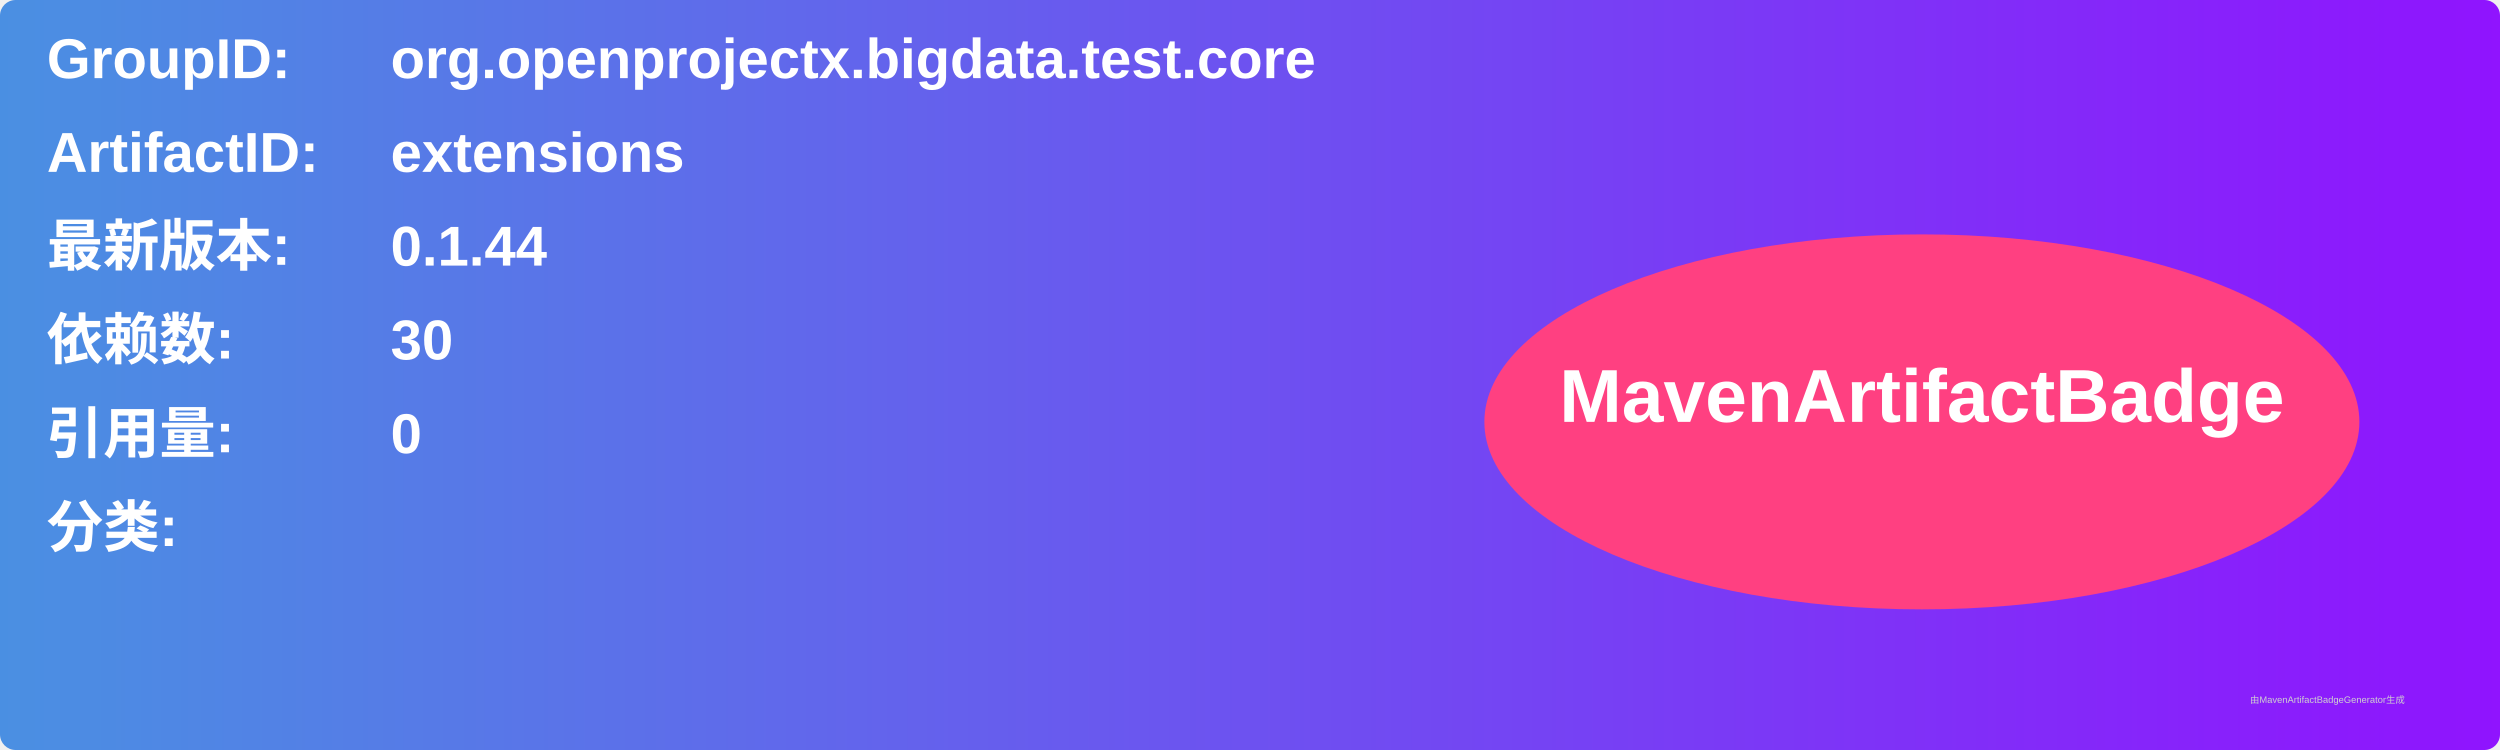
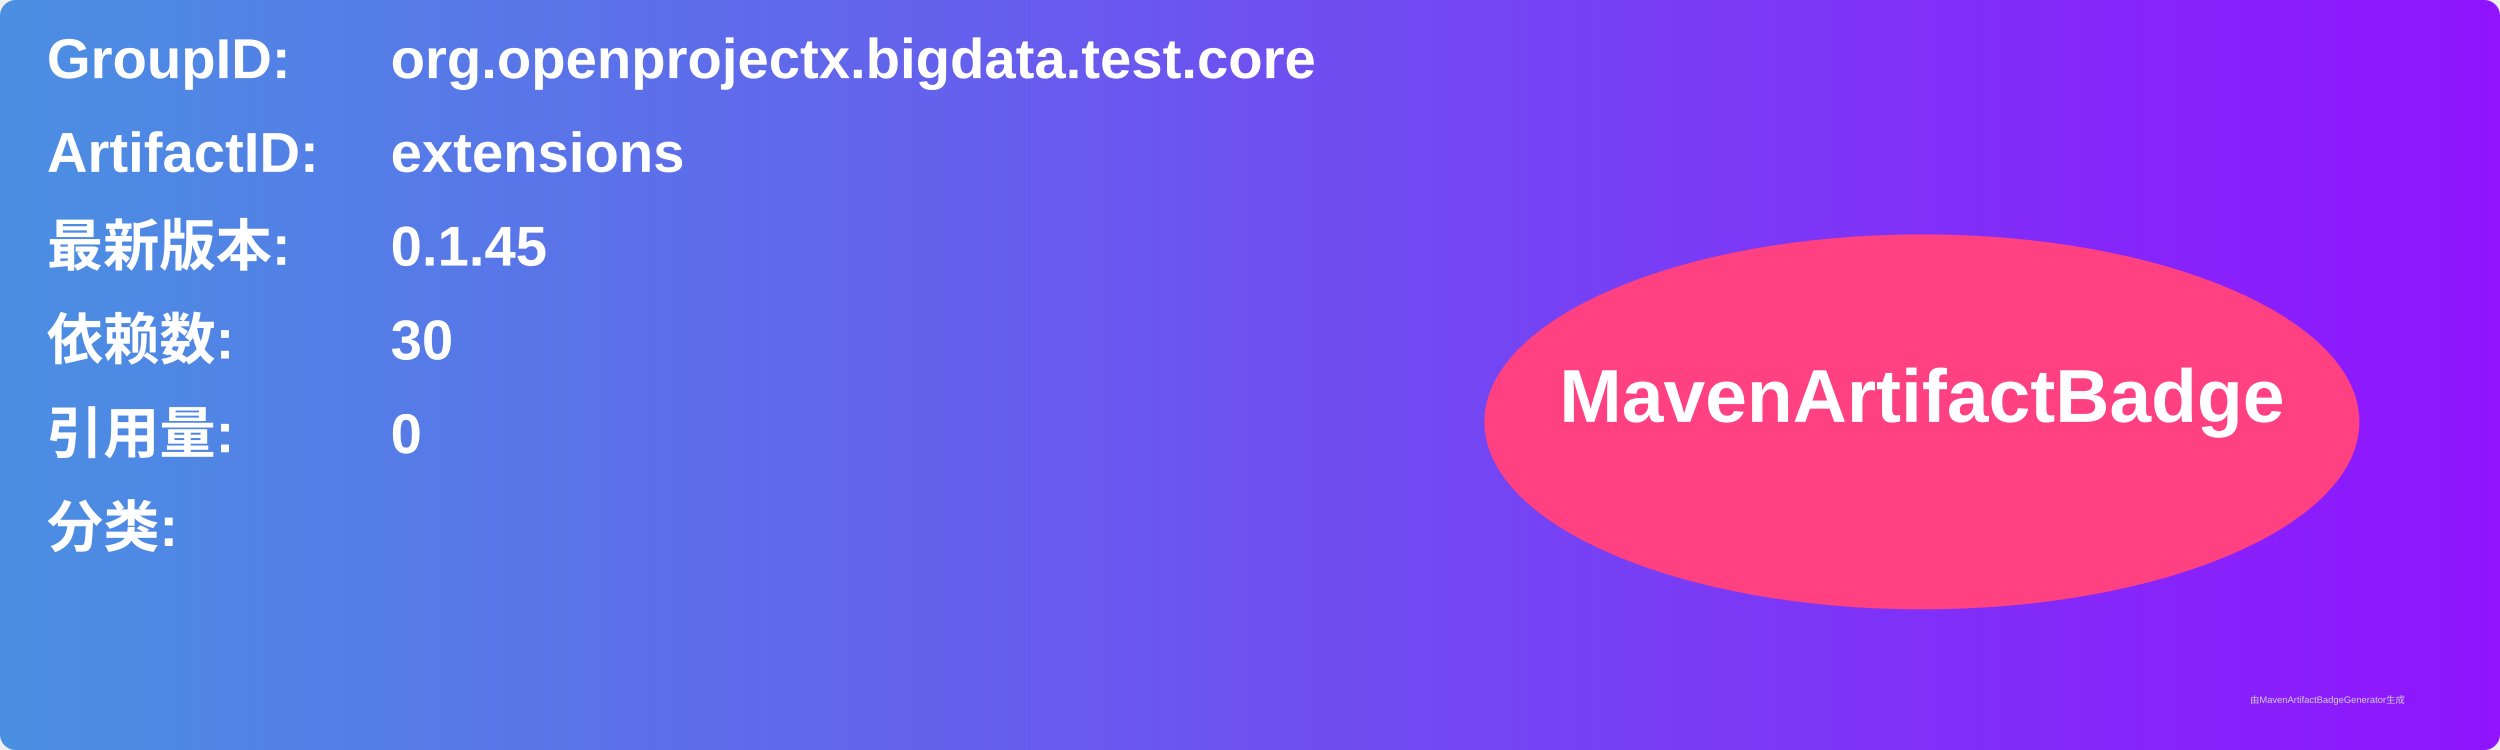
<svg xmlns="http://www.w3.org/2000/svg" width="800" height="240" viewBox="0 0 800 240">
  <linearGradient id="grad" x1="0%" y1="0%" x2="100%" y2="0%">
    <stop offset="0%" stop-color="#4a90e2" />
    <stop offset="100%" stop-color="#9013fe" />
  </linearGradient>
  <rect width="100%" height="100%" rx="5" ry="5" fill="url(#grad)" />
  <g transform="translate(15, 15)">
    <text x="0" y="10" font-family="Arial" font-size="18" fill="white" font-weight="bold" width="260">GroupID:</text>
    <text x="110" y="10" font-family="Arial" font-size="18" fill="white" font-weight="bold" width="460">org.openprojectx.bigdata.test.core</text>
    <text x="0" y="40" font-family="Arial" font-size="18" fill="white" font-weight="bold" width="260">ArtifactID:</text>
    <text x="110" y="40" font-family="Arial" font-size="18" fill="white" font-weight="bold" width="460">extensions</text>
    <text x="0" y="70" font-family="Arial" font-size="18" fill="white" font-weight="bold">最新版本:</text>
    <text x="110" y="70" font-family="Arial" font-size="18" fill="white" font-weight="bold">
-       <tspan font-weight="bold">0.1.44</tspan>
+       <tspan font-weight="bold">0.1.45</tspan>
    </text>
    <text x="0" y="100" font-family="Arial" font-size="18" fill="white" font-weight="bold">依赖数: </text>
    <text x="110" y="100" font-family="Arial" font-size="18" fill="white">
      <tspan font-weight="bold">30</tspan>
    </text>
    <text x="0" y="130" font-family="Arial" font-size="18" fill="white" font-weight="bold">引用量: </text>
    <text x="110" y="130" font-family="Arial" font-size="18" fill="white">
      <tspan font-weight="bold">0</tspan>
    </text>
    <text x="0" y="160" font-family="Arial" font-size="18" fill="white" font-weight="bold">分类:</text>
    <text x="10" y="190" font-family="Arial" font-size="10" fill="white">
      <tspan font-weight="bold" />
    </text>
    <ellipse cx="600" cy="120" rx="140" ry="60" fill="#ff4081" />
    <text x="600" y="120" text-anchor="middle" font-family="Arial" font-size="24" fill="white" font-weight="bold">MavenArtifactBadge</text>
  </g>
  <text x="720" y="225" font-family="Arial" font-size="3" fill="#d0d0d0">由MavenArtifactBadgeGenerator生成</text>
</svg>
